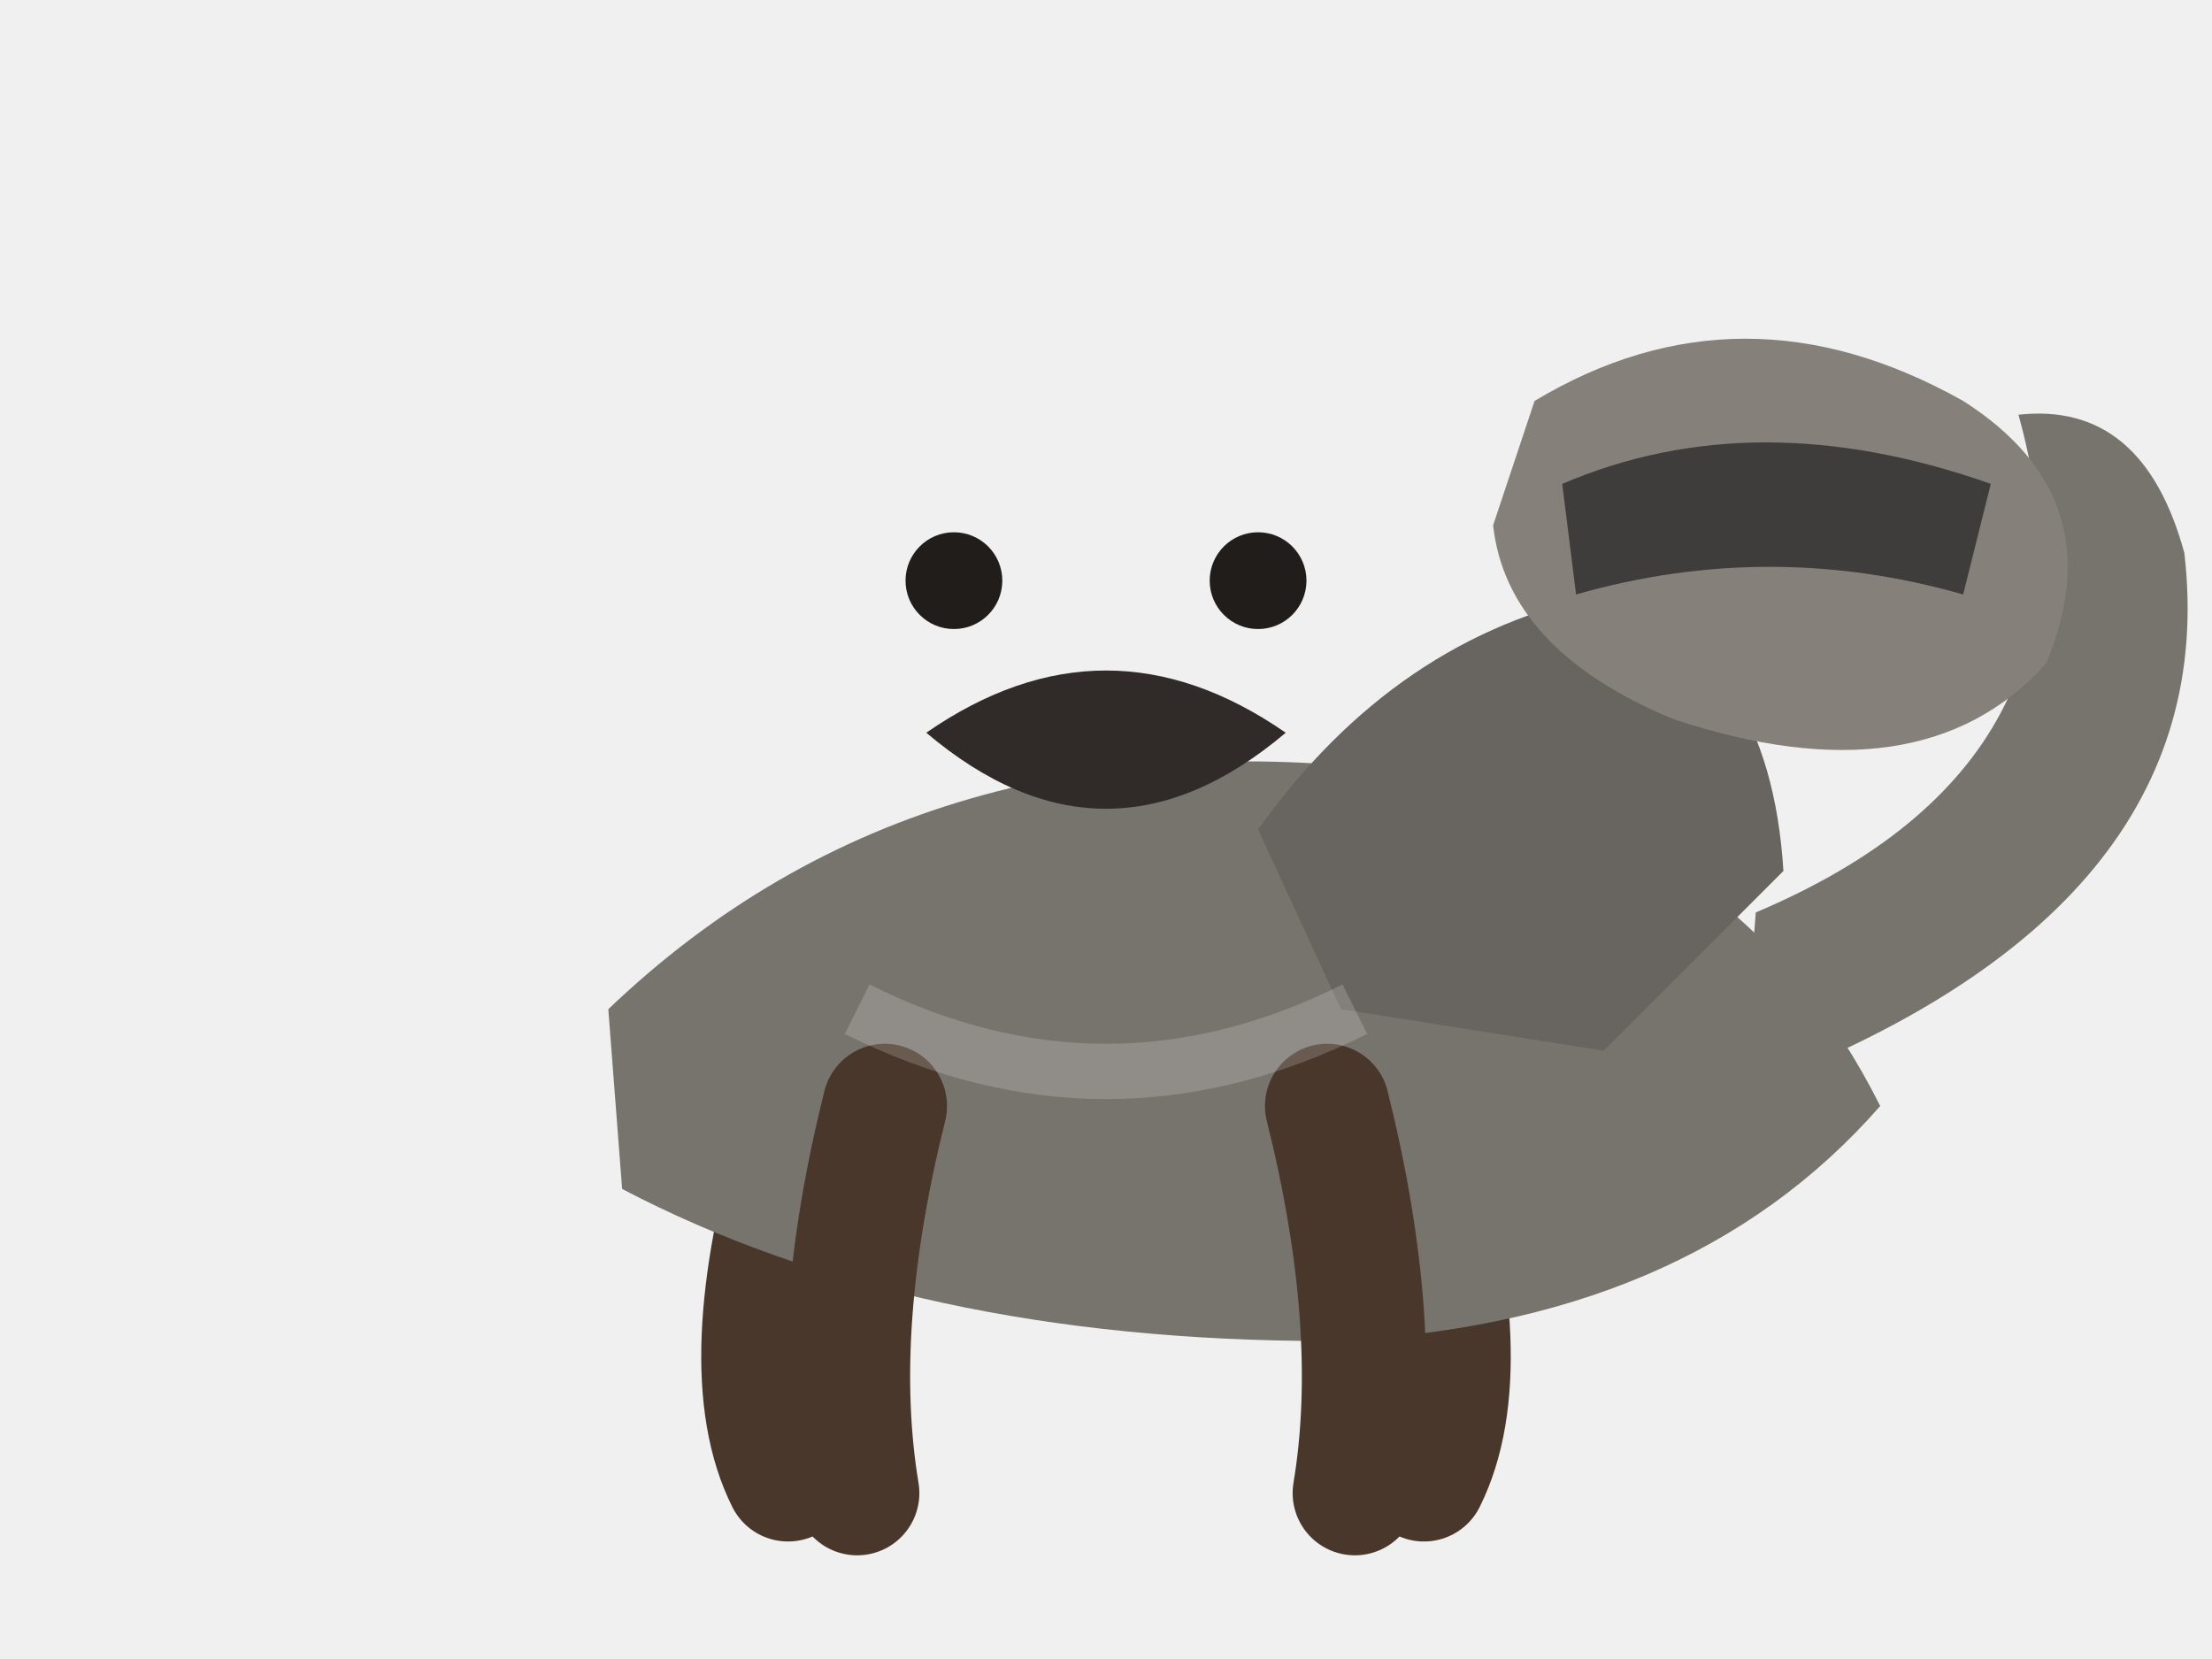
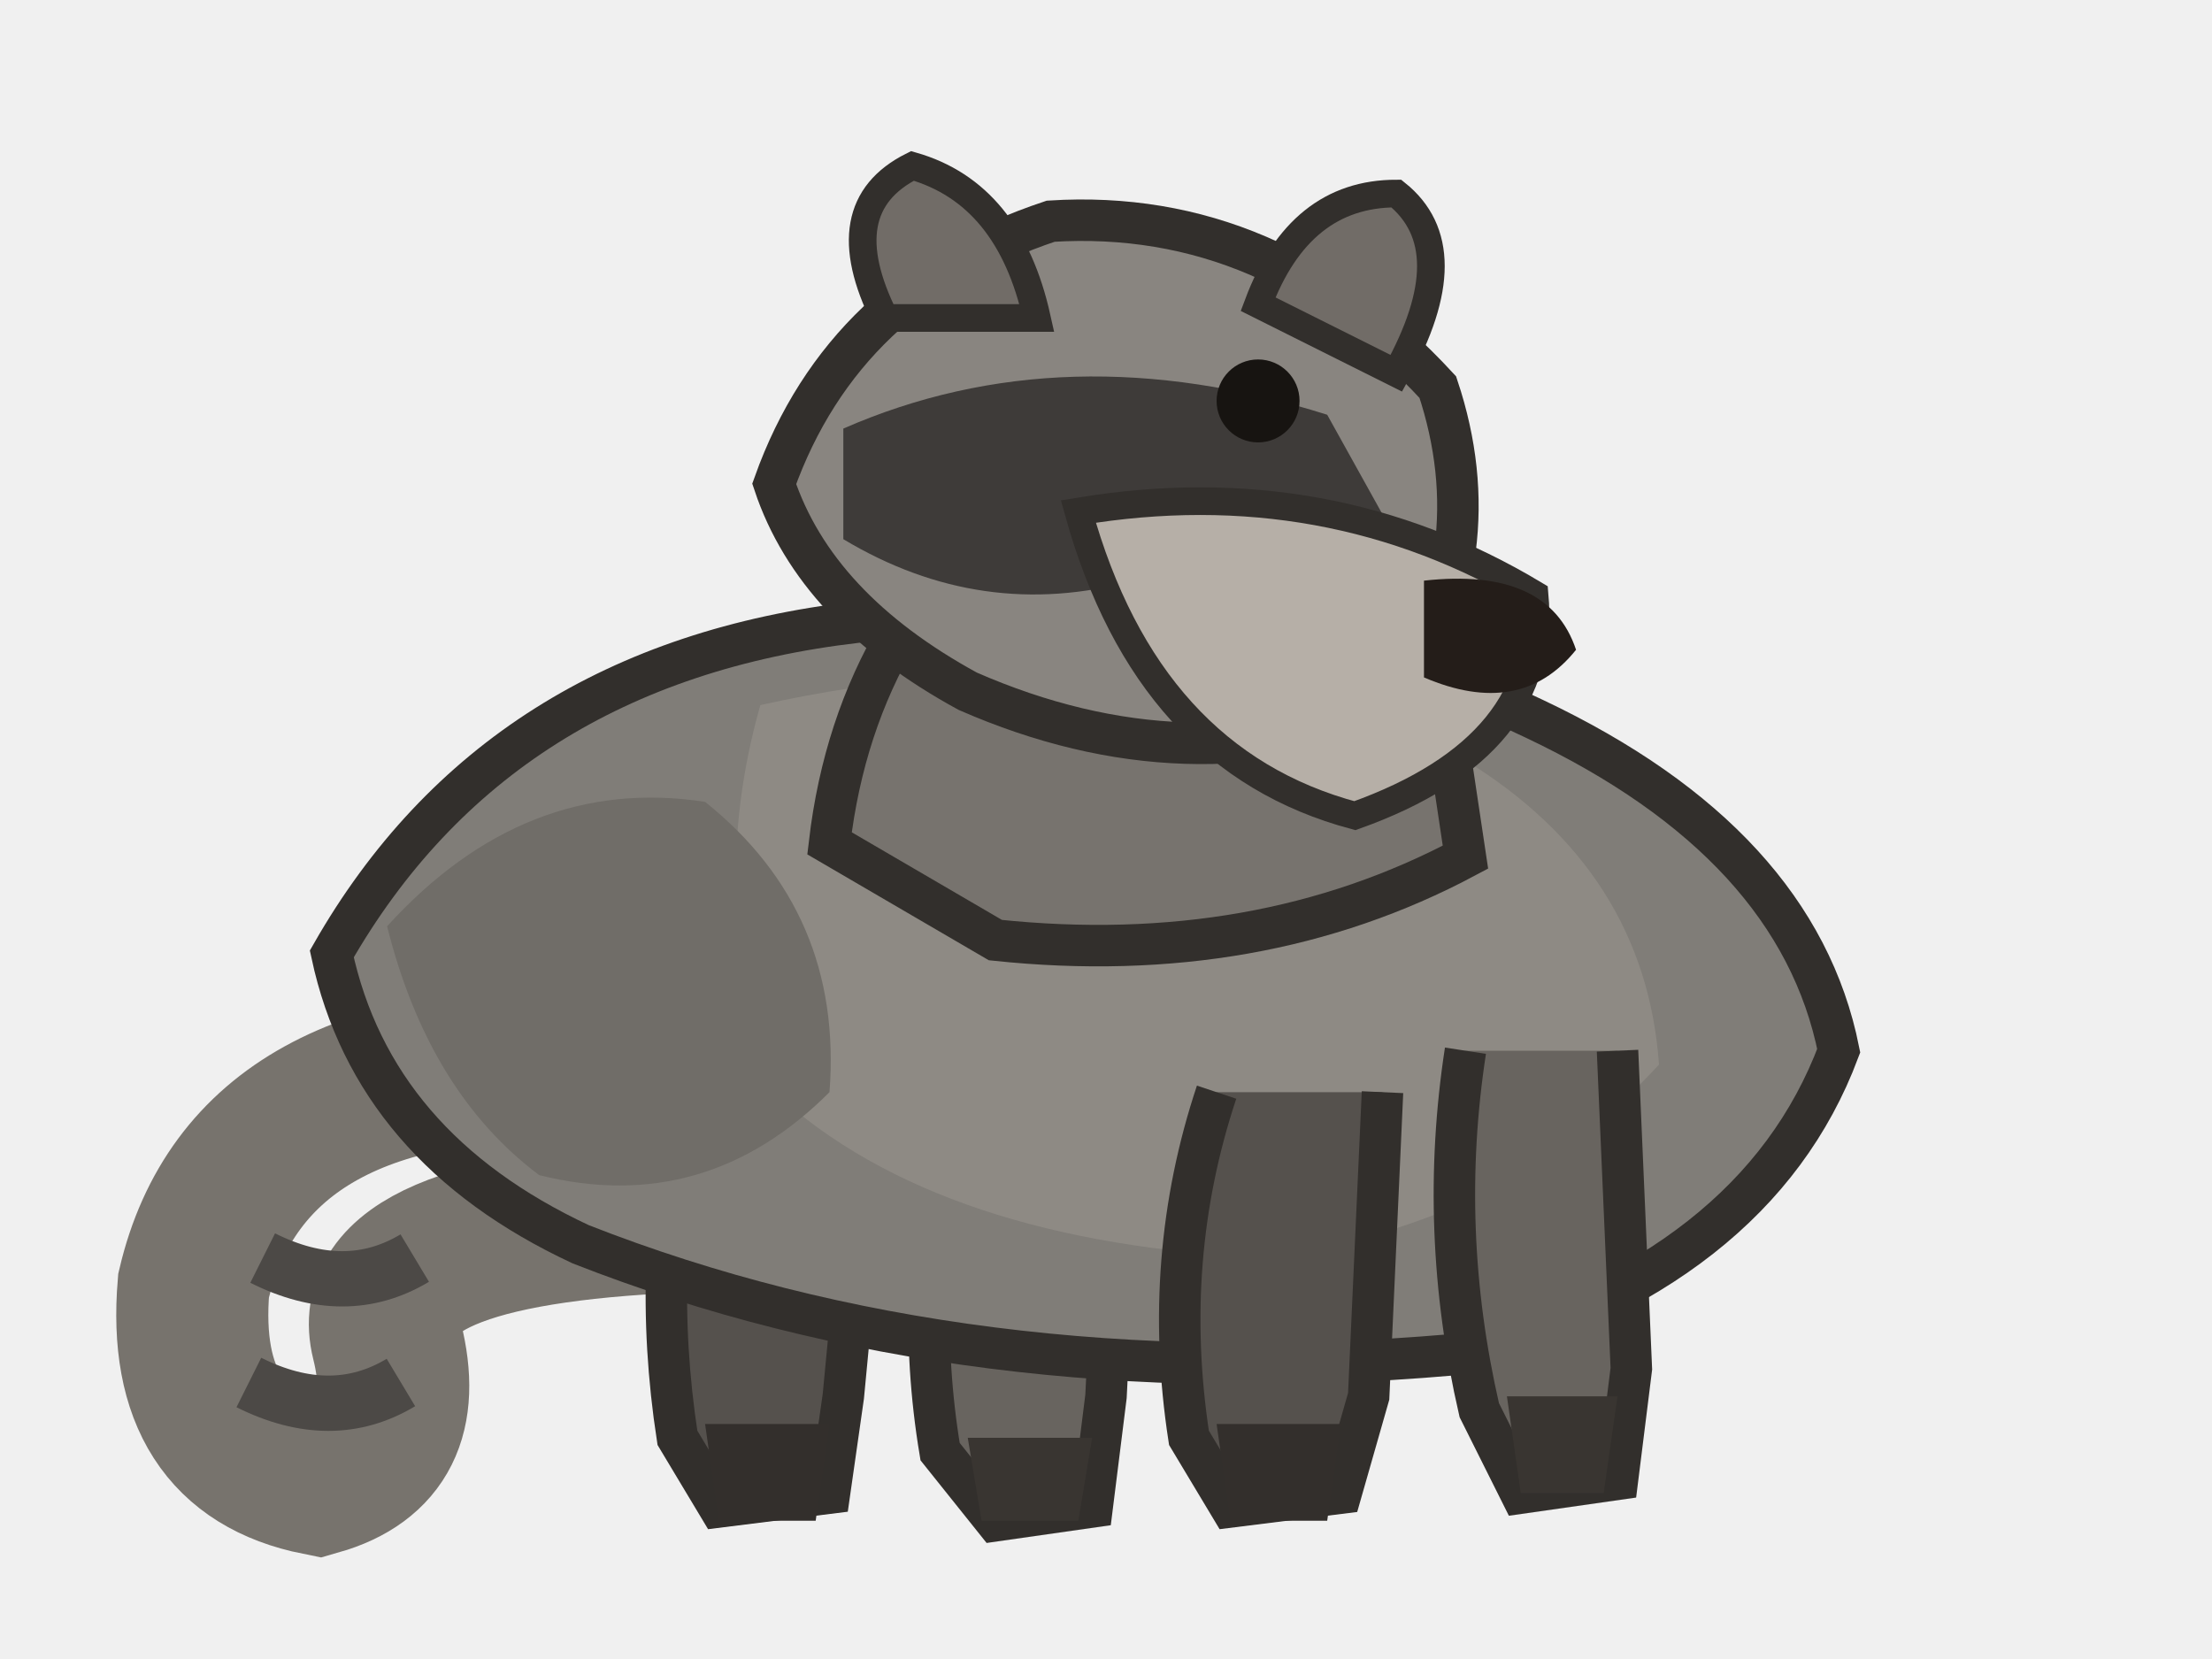
<svg xmlns="http://www.w3.org/2000/svg" viewBox="0 0 160 120" role="img" aria-label="raccoon pet master artwork">
  <g id="pet-root">
-     <g id="tail">
-       <path d="M126 79 Q161 66 158 40 Q155 29 146 30 Q153 55 127 66 Z" fill="#77736d" />
+     <g id="ring-tail">
+       <path d="M43 77 Q18 76 14 93 Q13 105 23 107             Q30 105 28 97 Q26 89 49 88" fill="none" stroke="#77736d" stroke-width="11" stroke-linecap="round" />
+       <path d="M19 91 Q25 94 30 91 M18 100 Q24 103 29 100" fill="none" stroke="#4c4946" stroke-width="4" />
    </g>
-     <g id="hind-legs">
-       <path d="M58 82 Q53 99 57 107" fill="none" stroke="#49372b" stroke-width="9" stroke-linecap="round" />
-       <path d="M102 82 Q107 99 103 107" fill="none" stroke="#49372b" stroke-width="9" stroke-linecap="round" />
+     <g id="rear-leg-left">
+       <path d="M50 79 Q47 91 49 104 L52 109 L60 108 L61 101 L63 80" fill="#55514d" stroke="#322f2c" stroke-width="3" />
+       <path d="M51 103 L60 103 L59 110 L52 110Z" fill="#332f2c" />
+     </g>
+     <g id="rear-leg-right">
+       <path d="M69 81 Q66 93 68 105 L72 110 L79 109 L80 101 L81 81" fill="#68645f" stroke="#322f2c" stroke-width="3" />
+       <path d="M70 104 L79 104 L78 110 L71 110Z" fill="#393531" />
    </g>
    <g id="body">
-       <path d="M44 73 Q67 51 103 56 Q126 60 136 80 Q122 96 96 97 Q66 97 45 86 Z" fill="#77736d" />
+       <path d="M24 69             Q36 48 62 45             Q88 41 111 52             Q130 61 133 76             Q127 92 105 98             Q70 101 42 90             Q27 83 24 69Z" fill="#807d78" stroke="#322f2c" stroke-width="3" />
    </g>
-     <g id="front-legs">
-       <path d="M64 80 Q60 96 62 108" fill="none" stroke="#49372b" stroke-width="9" stroke-linecap="round" />
-       <path d="M96 80 Q100 96 98 108" fill="none" stroke="#49372b" stroke-width="9" stroke-linecap="round" />
+     <g id="rib-cage">
+       <path d="M55 51 Q82 45 106 55 Q119 63 120 77             Q110 88 92 91 Q68 90 56 79 Q51 65 55 51Z" fill="#8e8a84" />
+     </g>
+     <g id="pelvis">
+       <path d="M28 67 Q38 56 51 58 Q61 66 60 79             Q51 88 39 85 Q31 79 28 67Z" fill="#706d68" />
+     </g>
+     <g id="front-leg-left">
+       <path d="M88 79 Q84 91 86 104 L89 109 L97 108 L99 101 L100 79" fill="#55514d" stroke="#322f2c" stroke-width="3" />
+       <path d="M88 103 L97 103 L96 110 L89 110Z" fill="#332f2c" />
+     </g>
+     <g id="front-leg-right">
+       <path d="M106 76 Q104 89 107 102 L110 108 L117 107 L118 99 L117 76" fill="#68645f" stroke="#322f2c" stroke-width="3" />
+       <path d="M109 101 L117 101 L116 108 L110 108Z" fill="#393531" />
    </g>
    <g id="neck">
-       <path d="M91 60 Q101 46 116 43 Q128 47 129 63 L116 76 L97 73 Z" fill="#68645f" />
+       <path d="M60 61 Q62 44 76 34 Q91 31 103 42             L106 62 Q91 70 72 68Z" fill="#77736e" stroke="#322f2c" stroke-width="3" />
    </g>
    <g id="head">
-       <path d="M111 29 Q126 20 142 29 Q153 36 148 48 Q139 58 121 52 Q109 47 108 38 Z" fill="#85817a" />
-       <path d="M113 35 Q127 29 144 35 L142 43 Q128 39 114 43 Z" fill="#3f3d3b" />
+       <path d="M56 35 Q61 21 76 16 Q92 15 104 28             Q108 40 101 51 Q86 57 70 50 Q59 44 56 35Z" fill="#898580" stroke="#322f2c" stroke-width="3" />
    </g>
-     <g id="face">
-       <circle cx="69" cy="42" r="3.5" fill="#211d1b" />
-       <circle cx="91" cy="42" r="3.5" fill="#211d1b" />
-       <path d="M75 52 Q80 56 85 52" fill="none" stroke="#342820" stroke-width="2.5" stroke-linecap="round" />
+     <g id="ear-left">
+       <path d="M64 23 Q60 15 66 12 Q73 14 75 23Z" fill="#716c67" stroke="#322f2c" stroke-width="2" />
    </g>
-     <g id="species-surface">
-       <path d="M67 53 Q80 44 93 53 Q80 64 67 53" fill="#302b28" />
+     <g id="ear-right">
+       <path d="M91 22 Q94 14 101 14 Q106 18 101 27Z" fill="#716c67" stroke="#322f2c" stroke-width="2" />
    </g>
-     <g id="markings">
-       <path d="M62 73 Q80 82 98 73" fill="none" stroke="#ffffff" stroke-opacity=".18" stroke-width="4" />
+     <g id="face-mask">
+       <path d="M61 31 Q77 24 96 30 L101 39             Q93 45 82 42 Q71 45 61 39Z" fill="#3e3b39" />
+     </g>
+     <g id="muzzle">
+       <path d="M78 37 Q96 34 111 43 Q112 54 98 59             Q83 55 78 37Z" fill="#b6afa7" stroke="#322f2c" stroke-width="2" />
+     </g>
+     <g id="nose">
+       <path d="M103 42 Q112 41 114 47 Q110 52 103 49Z" fill="#241d19" />
+     </g>
+     <g id="eye">
+       <circle cx="91" cy="29" r="3" fill="#171411" />
    </g>
  </g>
</svg>
